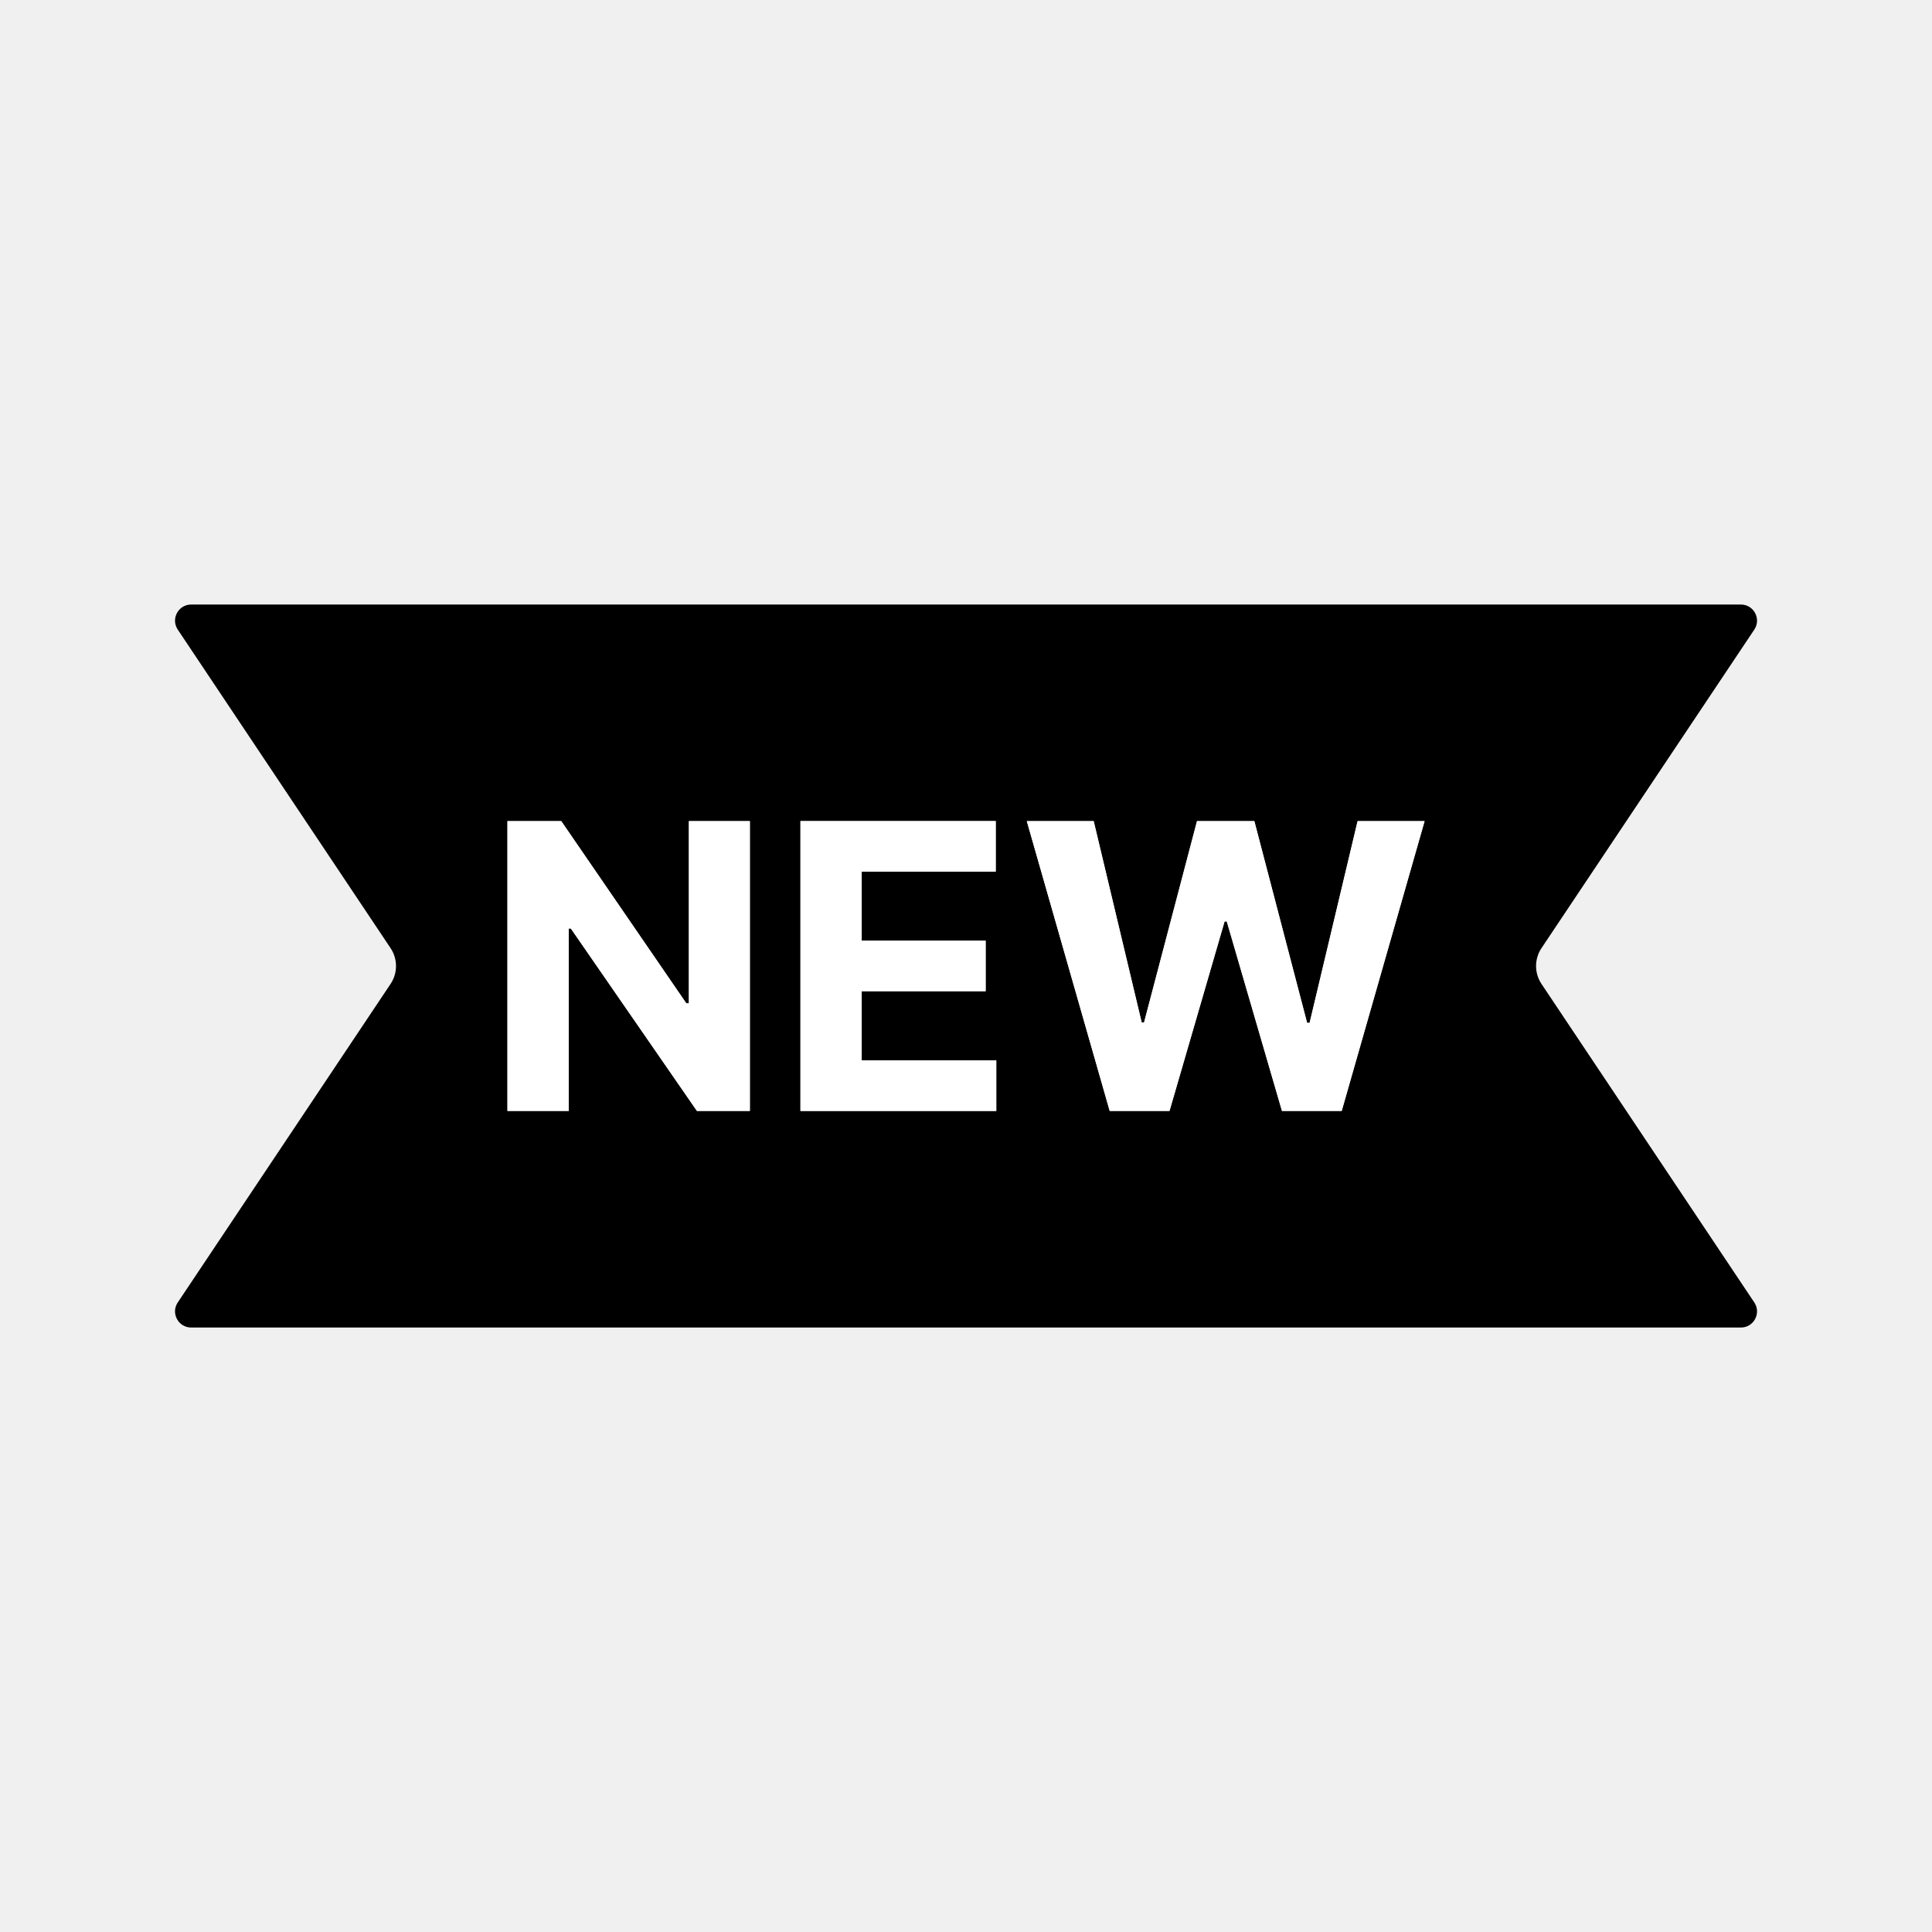
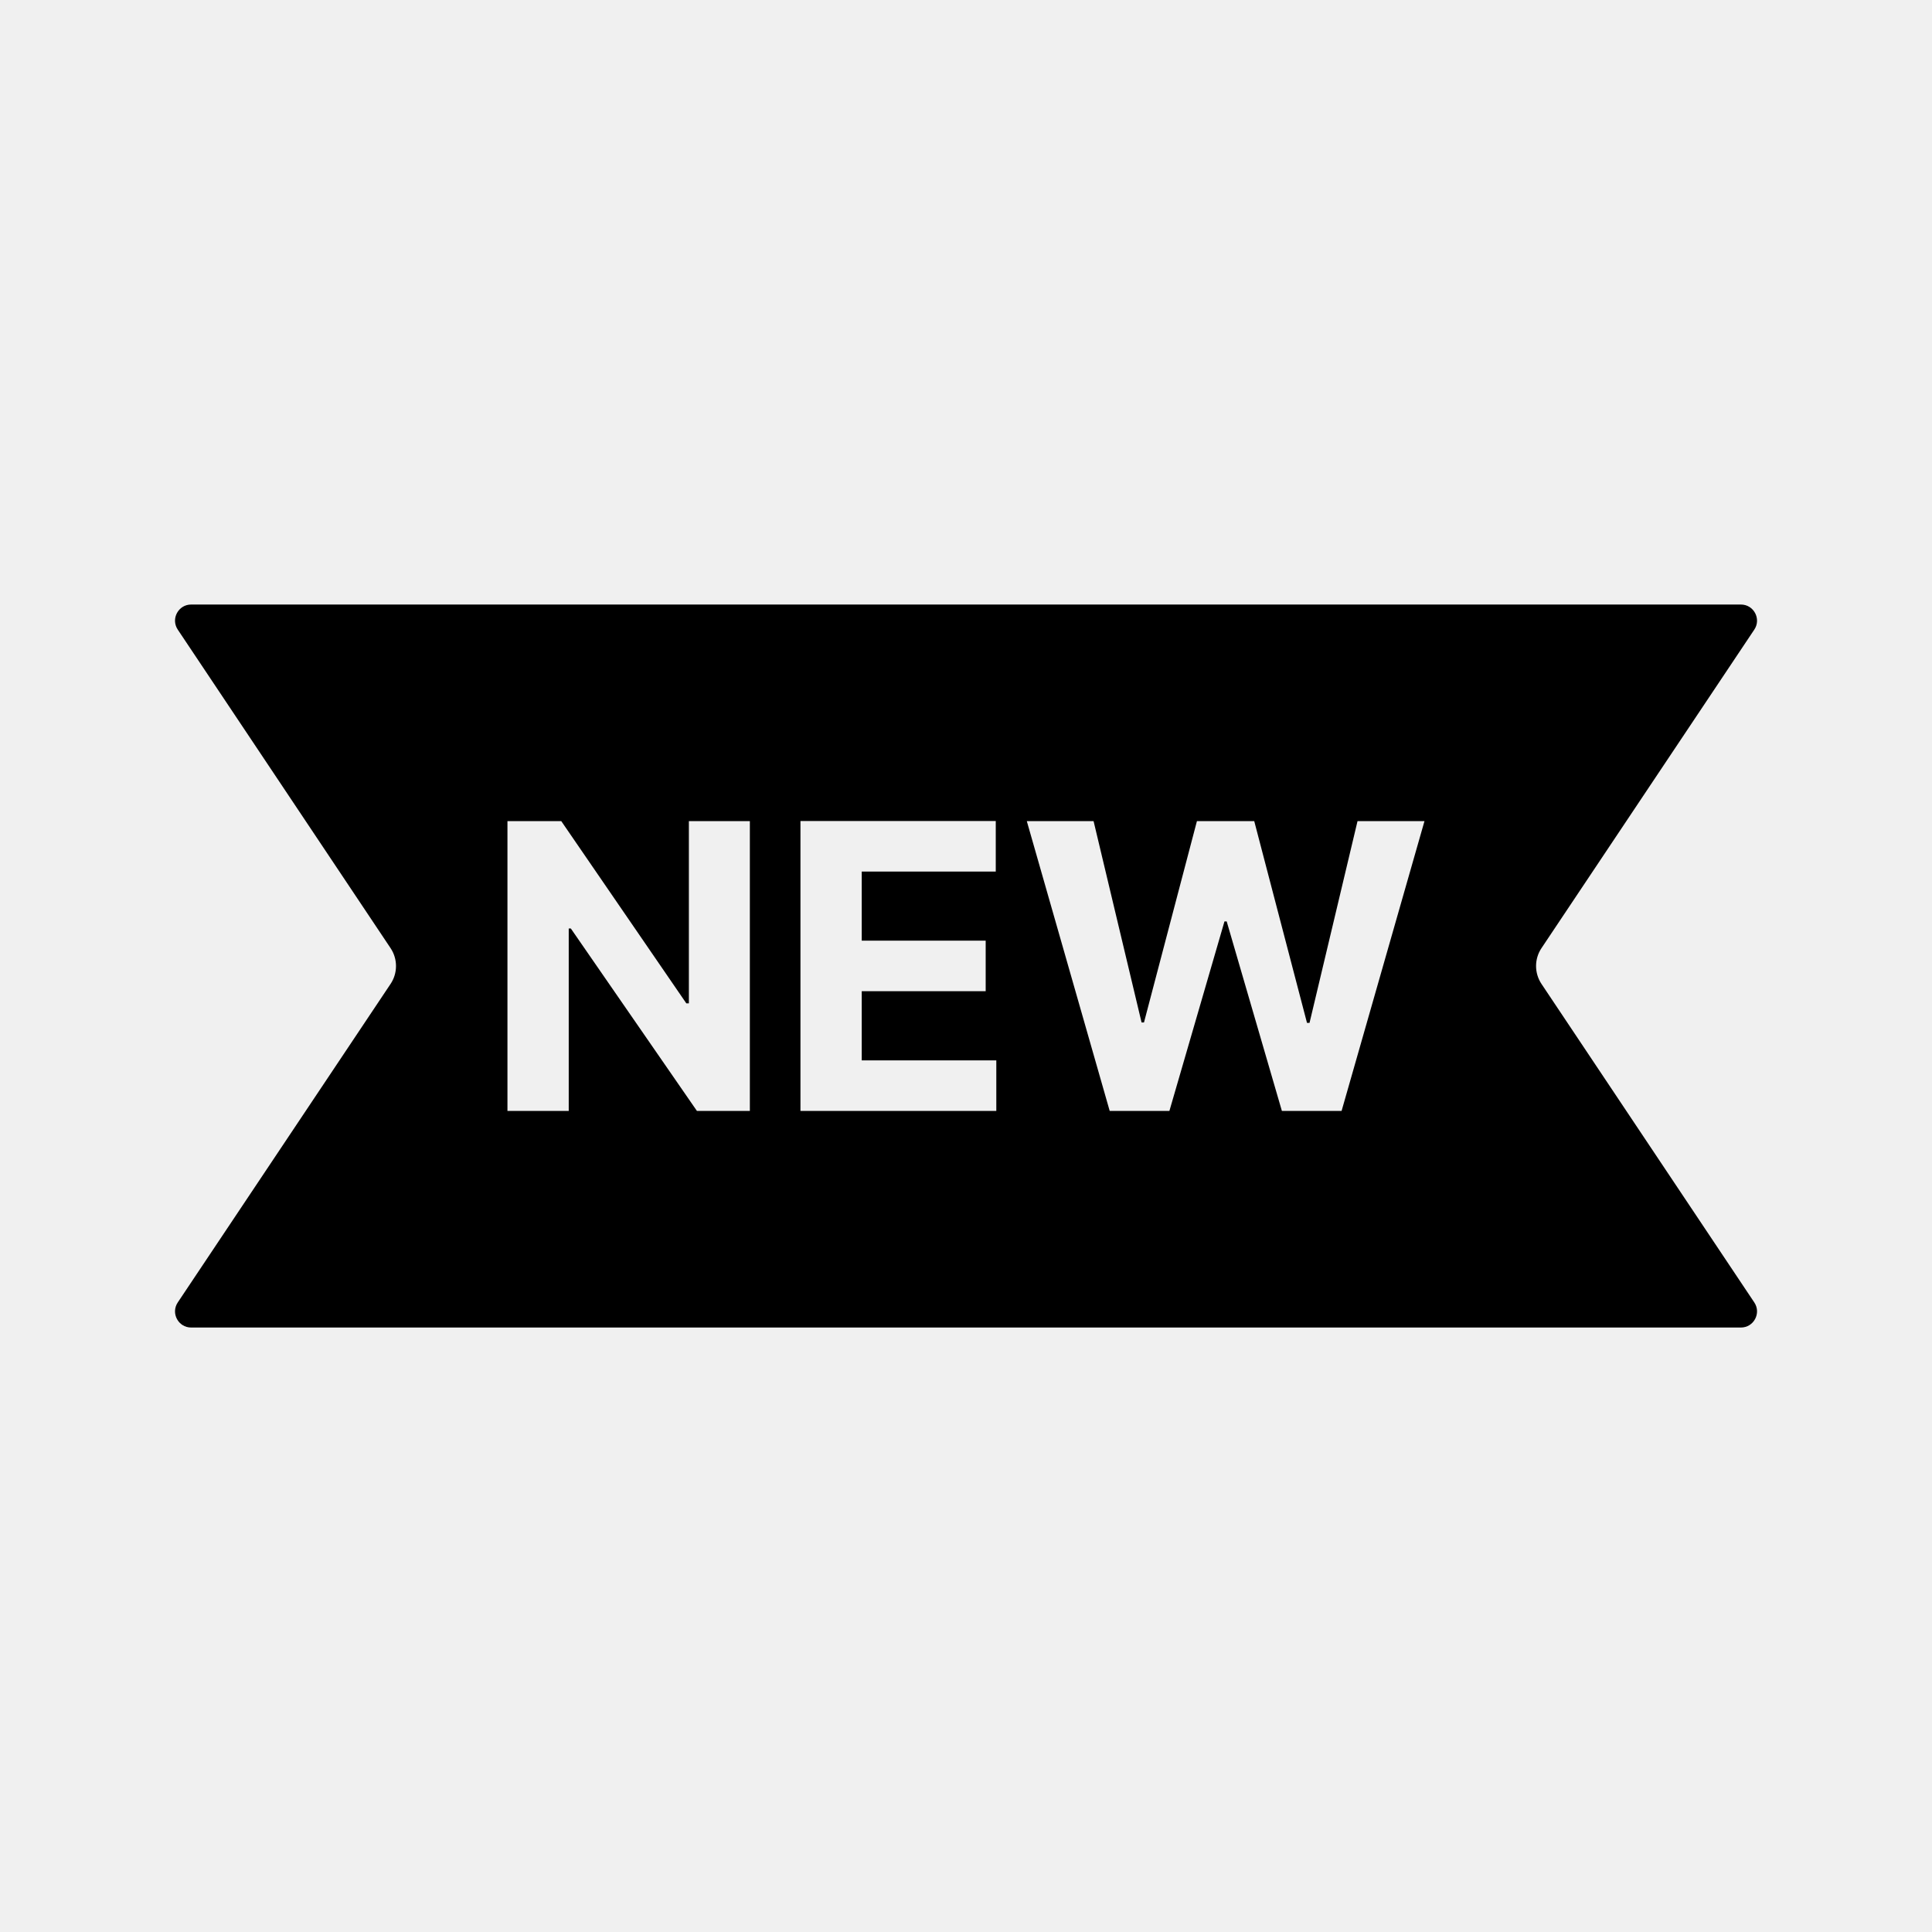
<svg xmlns="http://www.w3.org/2000/svg" version="1.1" width="32" height="32" viewBox="0 0 32 32">
-   <path fill="#000" d="M3.166 10.013h25.669c0.213 0 0.34 0.238 0.222 0.415l-3.525 5.276c-0.12 0.179-0.12 0.413 0 0.593l3.525 5.276c0.118 0.177-0.009 0.415-0.222 0.415h-25.669c-0.213 0-0.34-0.238-0.222-0.415l3.525-5.276c0.12-0.179 0.12-0.413 0-0.593l-3.525-5.276c-0.118-0.177 0.009-0.415 0.222-0.415zM12.42 18.4v-4.8h-1.010v3.019h-0.042l-2.072-3.019h-0.891v4.8h1.015v-3.021h0.035l2.088 3.021h0.877zM13.258 13.6v4.8h3.244v-0.837h-2.229v-1.146h2.053v-0.837h-2.053v-1.144h2.22v-0.837h-3.234zM17.007 13.6l1.373 4.8h0.989l0.912-3.138h0.037l0.914 3.138h0.989l1.373-4.8h-1.109l-0.795 3.342h-0.042l-0.874-3.342h-0.949l-0.877 3.335h-0.040l-0.795-3.335h-1.109z" />
-   <path fill="#fff" d="M18.38 18.4l-1.373-4.8h1.109l0.795 3.335h0.040l0.877-3.335h0.949l0.874 3.342h0.042l0.795-3.342h1.109l-1.373 4.8h-0.989l-0.914-3.138h-0.037l-0.912 3.138h-0.989z" />
-   <path fill="#fff" d="M13.258 18.4v-4.8h3.234v0.837h-2.22v1.144h2.053v0.837h-2.053v1.146h2.229v0.837h-3.244z" />
-   <path fill="#fff" d="M12.42 13.6v4.8h-0.877l-2.088-3.021h-0.035v3.021h-1.015v-4.8h0.891l2.072 3.019h0.042v-3.019h1.010z" />
+   <path d="M3.166 10.013h25.669c0.213 0 0.34 0.238 0.222 0.415l-3.525 5.276c-0.12 0.179-0.12 0.413 0 0.593l3.525 5.276c0.118 0.177-0.009 0.415-0.222 0.415h-25.669c-0.213 0-0.34-0.238-0.222-0.415l3.525-5.276c0.12-0.179 0.12-0.413 0-0.593l-3.525-5.276c-0.118-0.177 0.009-0.415 0.222-0.415zM12.42 18.4v-4.8h-1.010v3.019h-0.042l-2.072-3.019h-0.891v4.8h1.015v-3.021h0.035l2.088 3.021h0.877zM13.258 13.6v4.8h3.244v-0.837h-2.229v-1.146h2.053v-0.837h-2.053v-1.144h2.22v-0.837h-3.234zM17.007 13.6l1.373 4.8h0.989l0.912-3.138h0.037l0.914 3.138h0.989l1.373-4.8h-1.109l-0.795 3.342h-0.042l-0.874-3.342h-0.949l-0.877 3.335h-0.040l-0.795-3.335h-1.109z" />
</svg>
